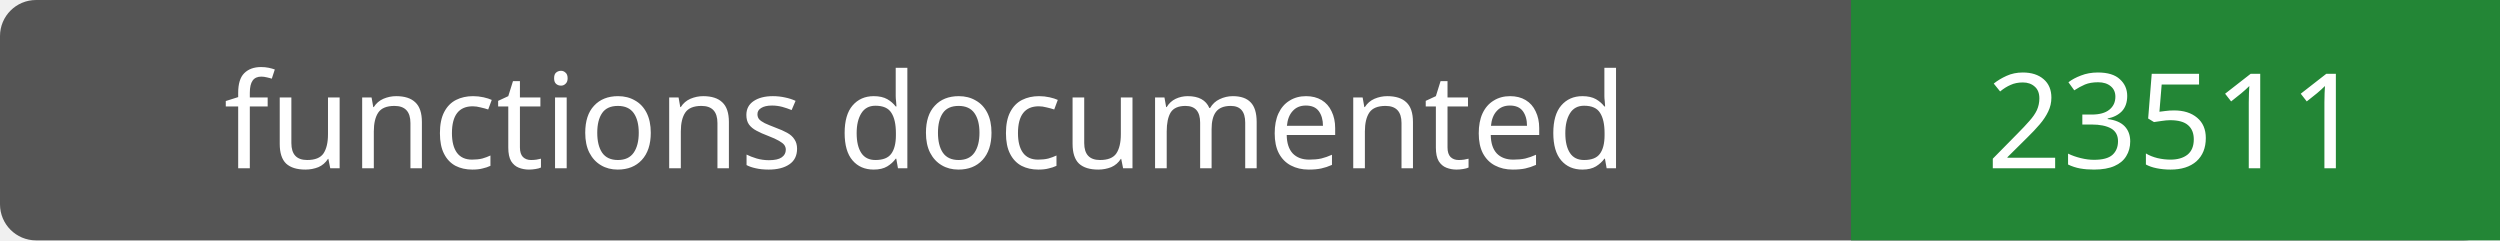
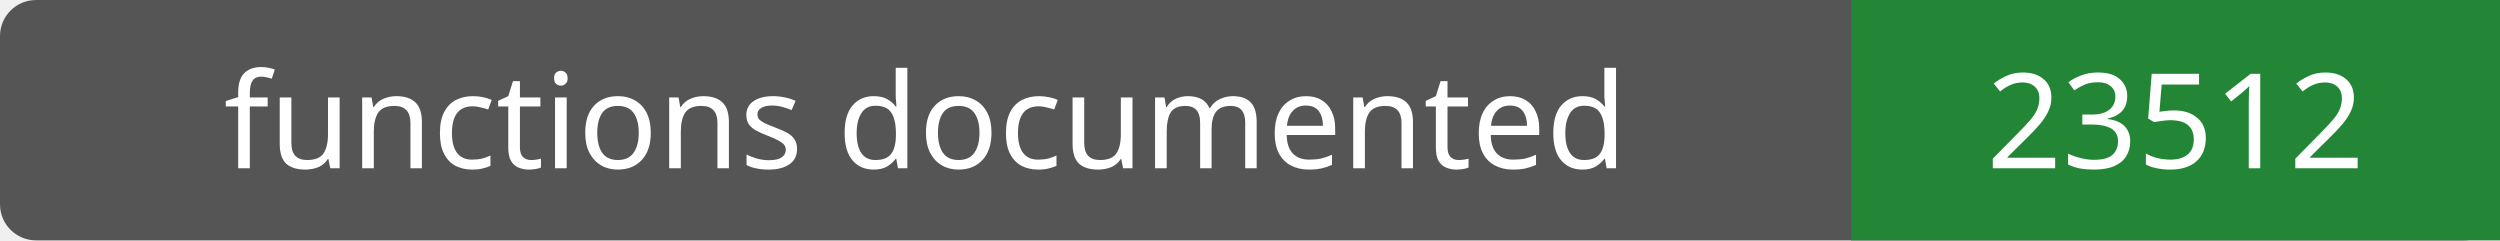
- <svg xmlns="http://www.w3.org/2000/svg" width="208" height="20" role="img" aria-label="functions documented: 23511">
+ <svg xmlns="http://www.w3.org/2000/svg" width="208" height="20" role="img" aria-label="functions documented: 23512">
  <rect width="208" height="20" rx="3" fill="#555" />
  <path fill="#238636" d="M154 0h54v20H154z" />
  <g fill="#fff" text-anchor="middle" font-family="Verdana,sans-serif" font-size="11">
    <text x="77.0" y="14">functions documented</text>
-     <text x="181.0" y="14">23511</text>
+     <text x="181.0" y="14">23512</text>
  </g>
</svg>
